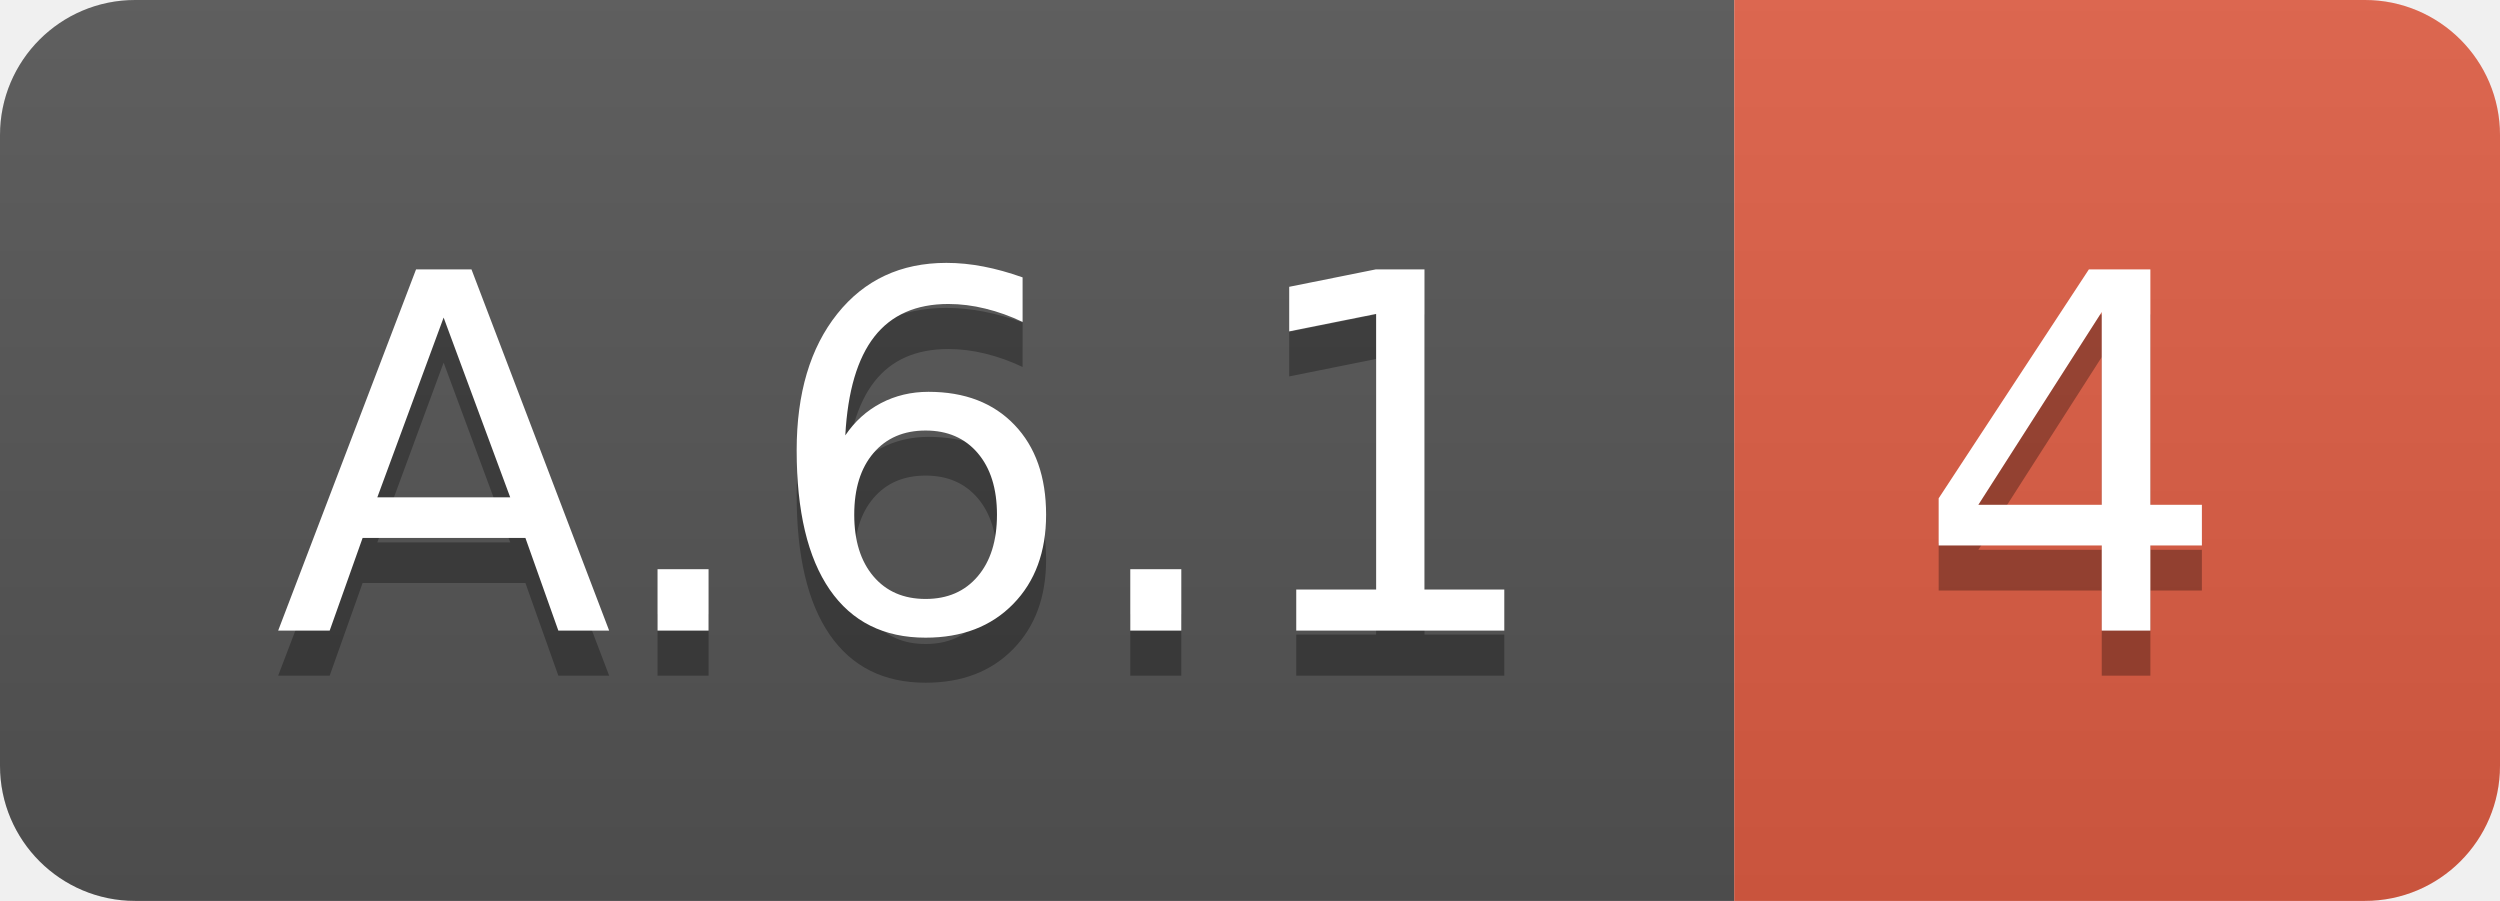
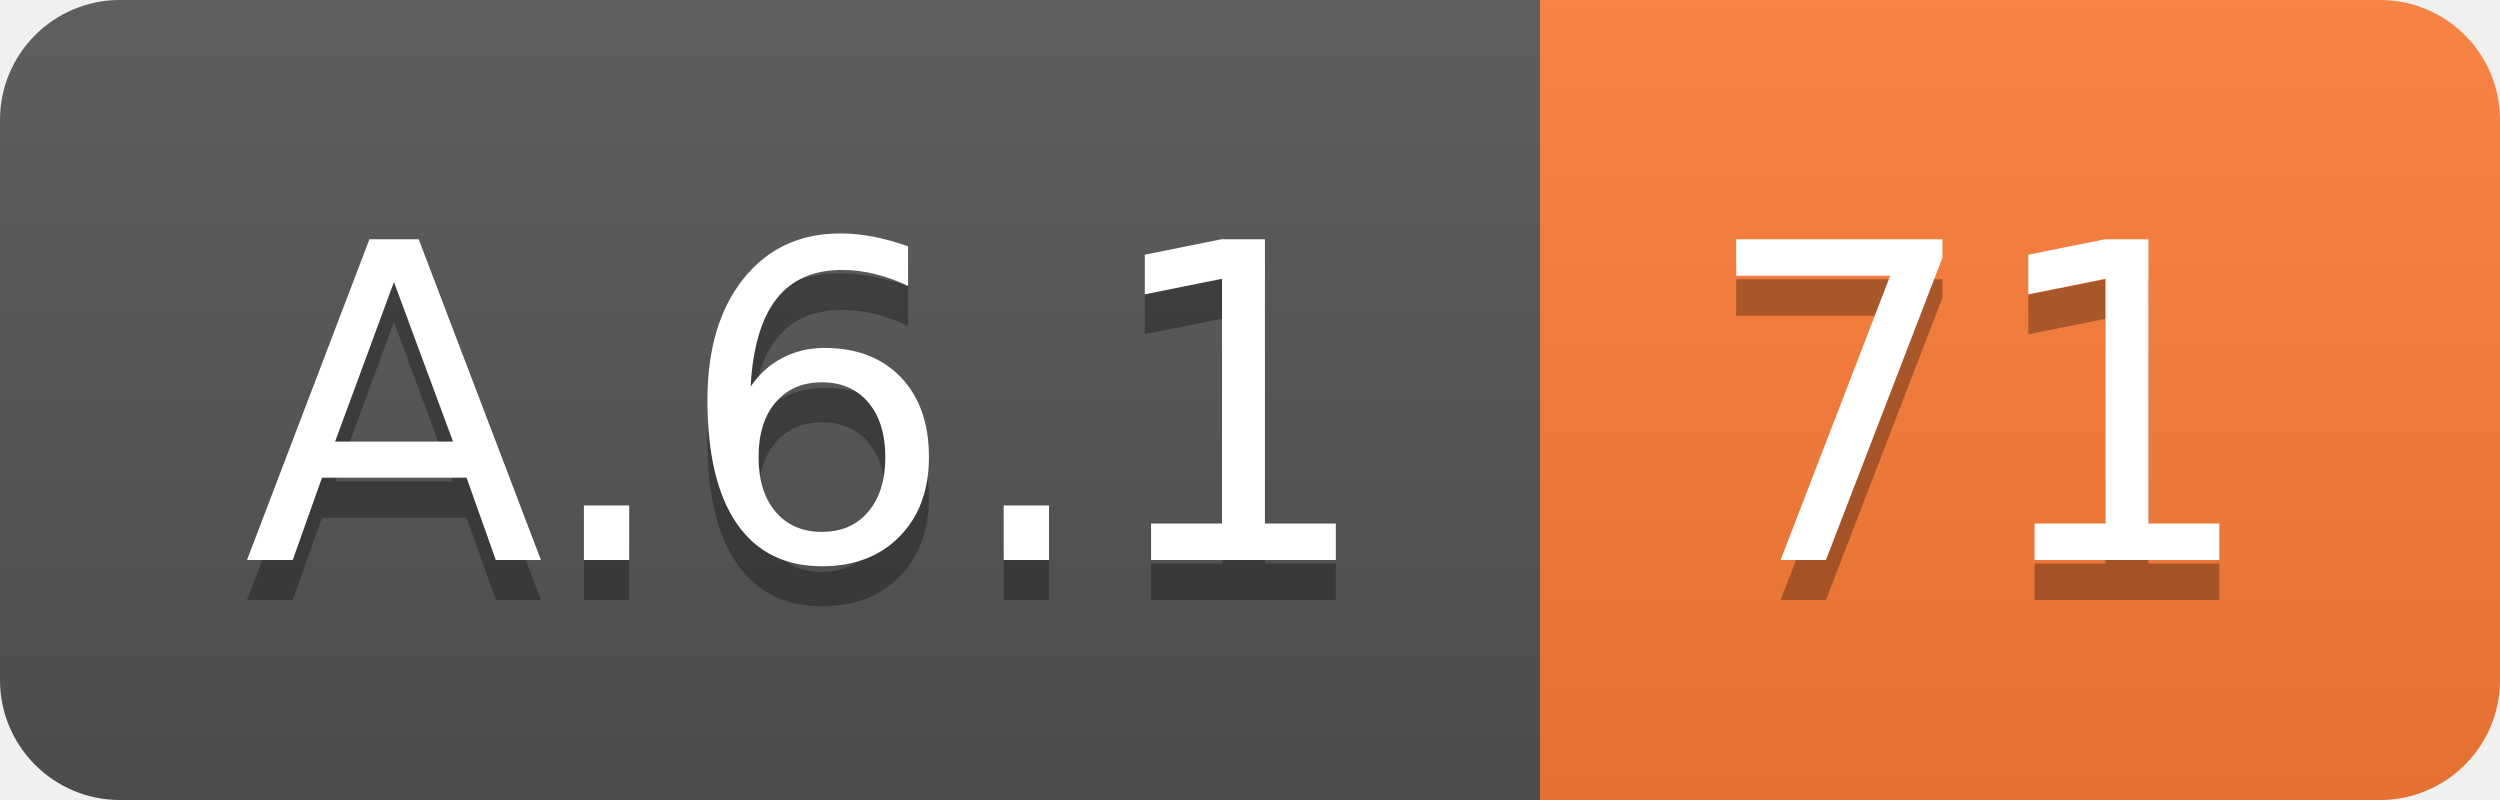
- <svg xmlns="http://www.w3.org/2000/svg" width="55.5" height="20">
+ <svg xmlns="http://www.w3.org/2000/svg" width="62.5" height="20">
  <linearGradient id="smooth" x2="0" y2="100%">
    <stop offset="0" stop-color="#bbb" stop-opacity=".1" />
    <stop offset="1" stop-opacity=".1" />
  </linearGradient>
  <clipPath id="round">
-     <rect width="55.5" height="20" rx="3" fill="#fff" />
+     <rect width="62.5" height="20" rx="3" fill="#fff" />
  </clipPath>
  <g clip-path="url(#round)">
    <rect width="38.5" height="20" fill="#555" />
-     <rect x="38.5" width="17.0" height="20" fill="#e05d44" />
-     <rect width="55.5" height="20" fill="url(#smooth)" />
+     <rect x="38.5" width="24.0" height="20" fill="#fe7d37" />
+     <rect width="62.5" height="20" fill="url(#smooth)" />
  </g>
  <g fill="#fff" text-anchor="middle" font-family="DejaVu Sans,Verdana,Geneva,sans-serif" font-size="110">
    <text x="202.5" y="150" fill="#010101" fill-opacity=".3" transform="scale(0.1)" textLength="285.0" lengthAdjust="spacing">A.6.1</text>
    <text x="202.5" y="140" transform="scale(0.1)" textLength="285.0" lengthAdjust="spacing">A.6.1</text>
-     <text x="460.0" y="150" fill="#010101" fill-opacity=".3" transform="scale(0.1)" textLength="70.0" lengthAdjust="spacing">4</text>
-     <text x="460.0" y="140" transform="scale(0.1)" textLength="70.0" lengthAdjust="spacing">4</text>
+     <text x="495.0" y="150" fill="#010101" fill-opacity=".3" transform="scale(0.1)" textLength="140.0" lengthAdjust="spacing">71</text>
+     <text x="495.0" y="140" transform="scale(0.1)" textLength="140.0" lengthAdjust="spacing">71</text>
  </g>
</svg>
